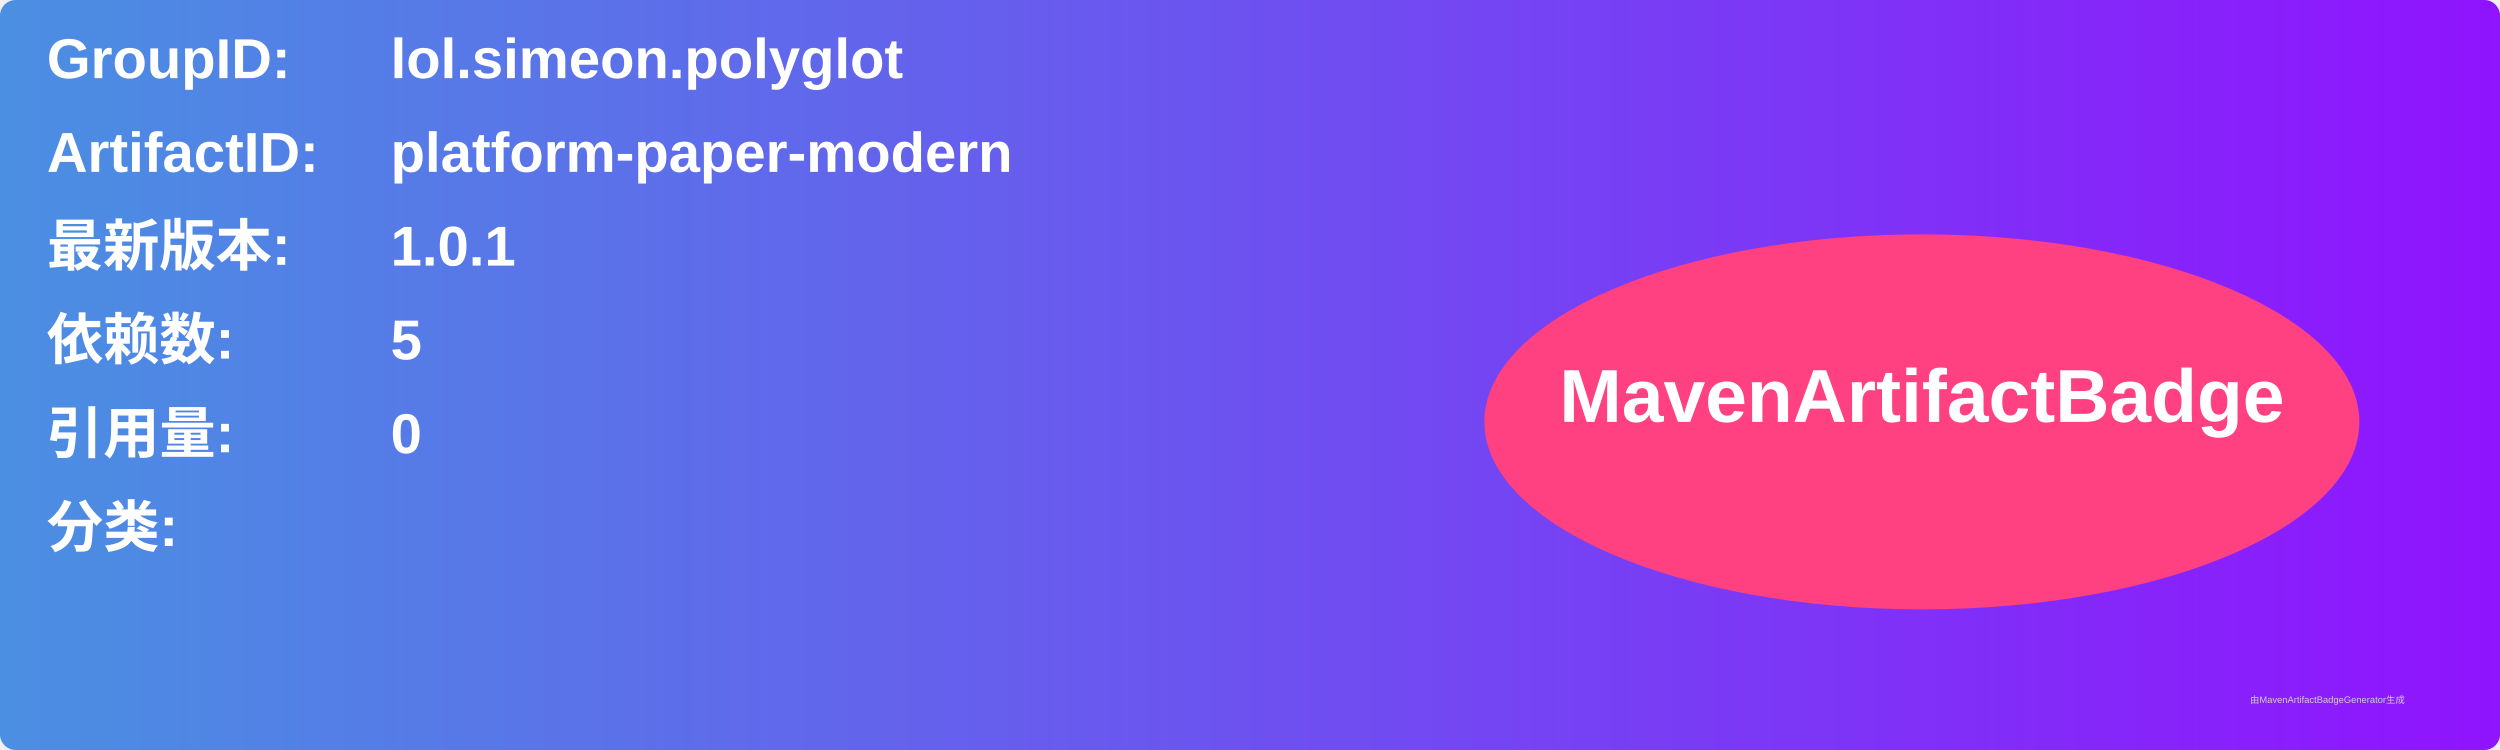
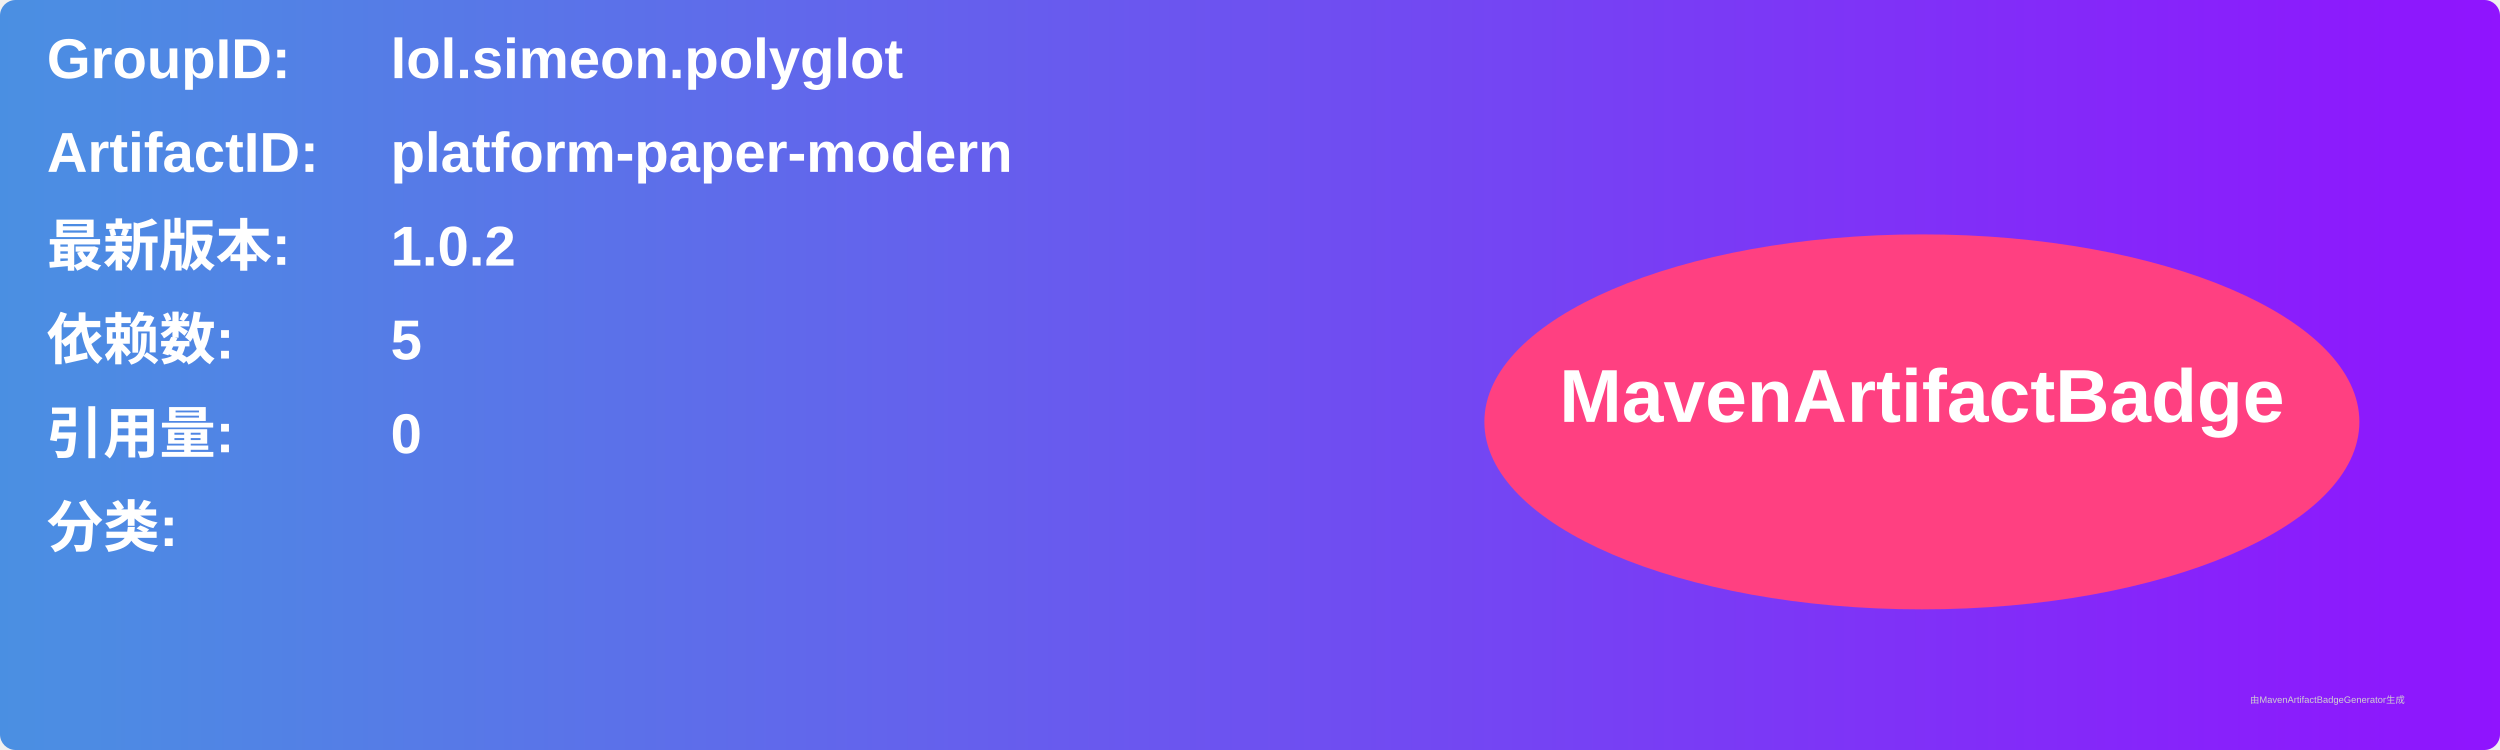
<svg xmlns="http://www.w3.org/2000/svg" width="800" height="240" viewBox="0 0 800 240">
  <linearGradient id="grad" x1="0%" y1="0%" x2="100%" y2="0%">
    <stop offset="0%" stop-color="#4a90e2" />
    <stop offset="100%" stop-color="#9013fe" />
  </linearGradient>
  <rect width="100%" height="100%" rx="5" ry="5" fill="url(#grad)" />
  <g transform="translate(15, 15)">
    <text x="0" y="10" font-family="Arial" font-size="18" fill="white" font-weight="bold" width="260">GroupID:</text>
    <text x="110" y="10" font-family="Arial" font-size="18" fill="white" font-weight="bold" width="460">lol.simeon.polyglot</text>
    <text x="0" y="40" font-family="Arial" font-size="18" fill="white" font-weight="bold" width="260">ArtifactID:</text>
    <text x="110" y="40" font-family="Arial" font-size="18" fill="white" font-weight="bold" width="460">platform-paper-modern</text>
    <text x="0" y="70" font-family="Arial" font-size="18" fill="white" font-weight="bold">最新版本:</text>
    <text x="110" y="70" font-family="Arial" font-size="18" fill="white" font-weight="bold">
-       <tspan font-weight="bold">1.0.1</tspan>
+       <tspan font-weight="bold">1.0.2</tspan>
    </text>
    <text x="0" y="100" font-family="Arial" font-size="18" fill="white" font-weight="bold">依赖数: </text>
    <text x="110" y="100" font-family="Arial" font-size="18" fill="white">
      <tspan font-weight="bold">5</tspan>
    </text>
    <text x="0" y="130" font-family="Arial" font-size="18" fill="white" font-weight="bold">引用量: </text>
    <text x="110" y="130" font-family="Arial" font-size="18" fill="white">
      <tspan font-weight="bold">0</tspan>
    </text>
    <text x="0" y="160" font-family="Arial" font-size="18" fill="white" font-weight="bold">分类:</text>
    <text x="10" y="190" font-family="Arial" font-size="10" fill="white">
      <tspan font-weight="bold" />
    </text>
    <ellipse cx="600" cy="120" rx="140" ry="60" fill="#ff4081" />
    <text x="600" y="120" text-anchor="middle" font-family="Arial" font-size="24" fill="white" font-weight="bold">MavenArtifactBadge</text>
  </g>
  <text x="720" y="225" font-family="Arial" font-size="3" fill="#d0d0d0">由MavenArtifactBadgeGenerator生成</text>
</svg>
